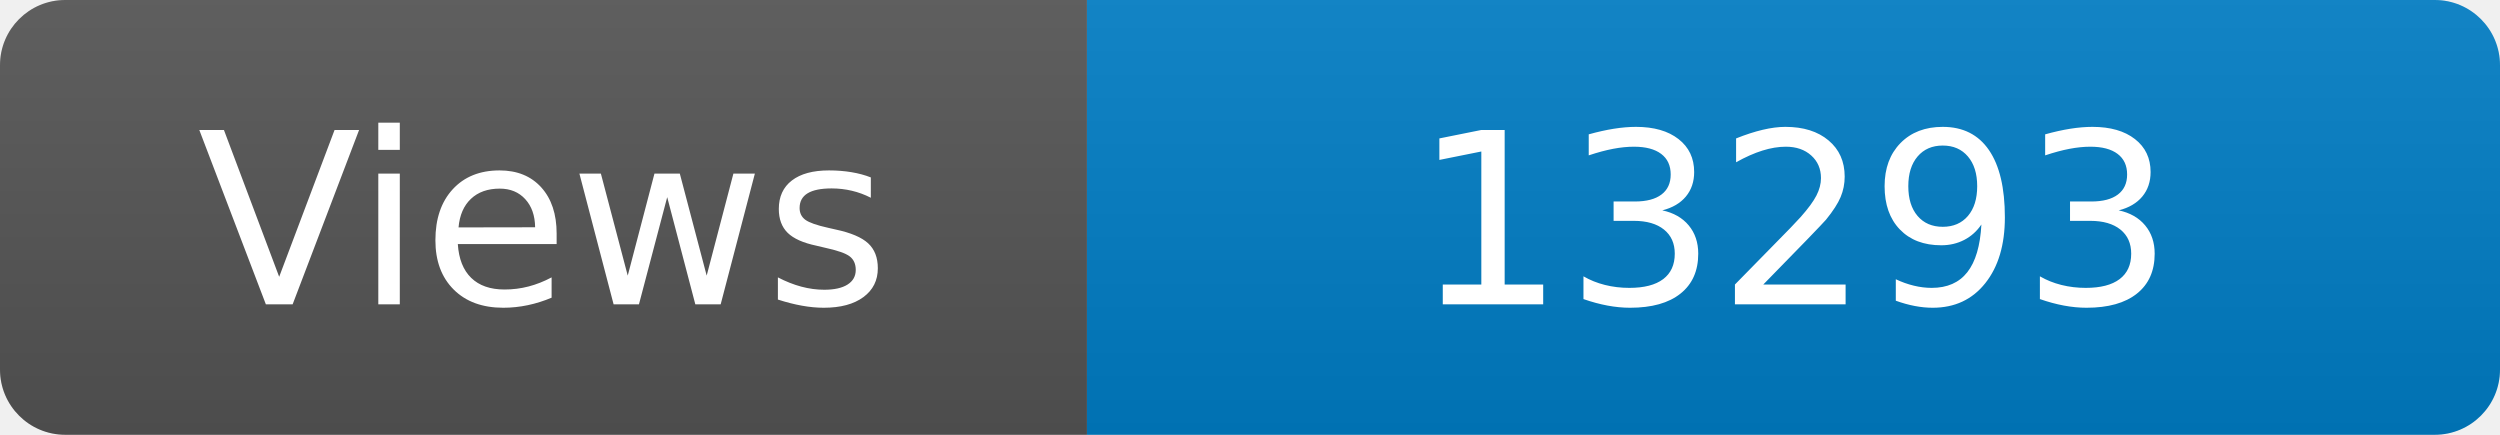
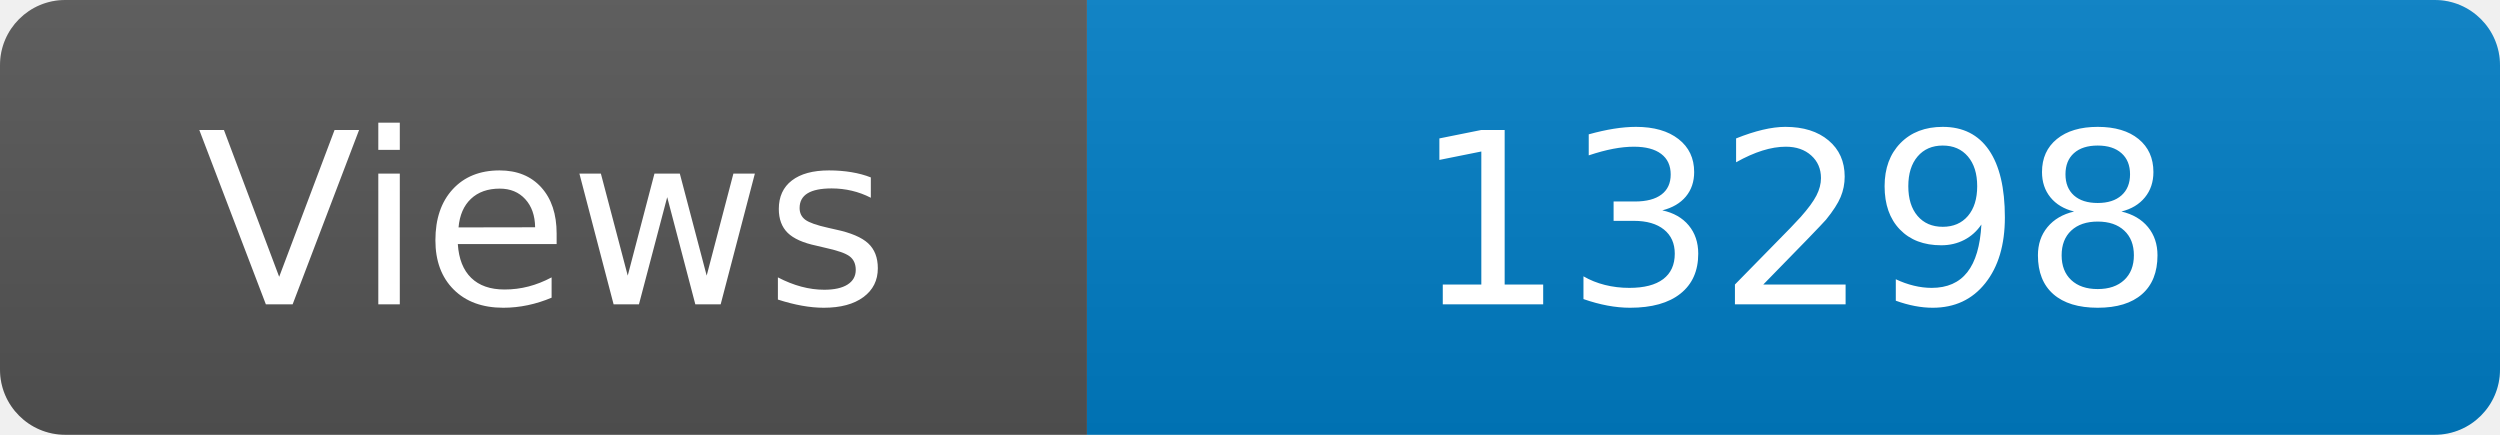
<svg xmlns="http://www.w3.org/2000/svg" width="115" height="20" role="img" aria-label="Maintained?: yes">
  <linearGradient id="s" x2="0" y2="100%">
    <stop offset="0" stop-color="#bbb" stop-opacity=".1" />
    <stop offset="1" stop-opacity=".1" />
  </linearGradient>
  <clipPath id="r">
    <rect width="115" height="20" rx="3" fill="#fff" />
  </clipPath>
  <g clip-path="url(#r)">
    <rect width="50" height="20" fill="#555" />
    <rect x="50" width="160" height="20" fill="#007ec6" />
    <rect width="115" height="20" fill="url(#s)" />
  </g>
  <g fill="#fff" text-anchor="middle" font-family="Verdana,Geneva,DejaVu Sans,sans-serif" font-size="110">
    <text x="250" y="140" transform="scale(.1)" fill="#fff">Views</text>
-     <text x="825" y="140" transform="scale(.1)" fill="#fff">13293</text>
+     <text x="825" y="140" transform="scale(.1)" fill="#fff">13298</text>
  </g>
</svg>
